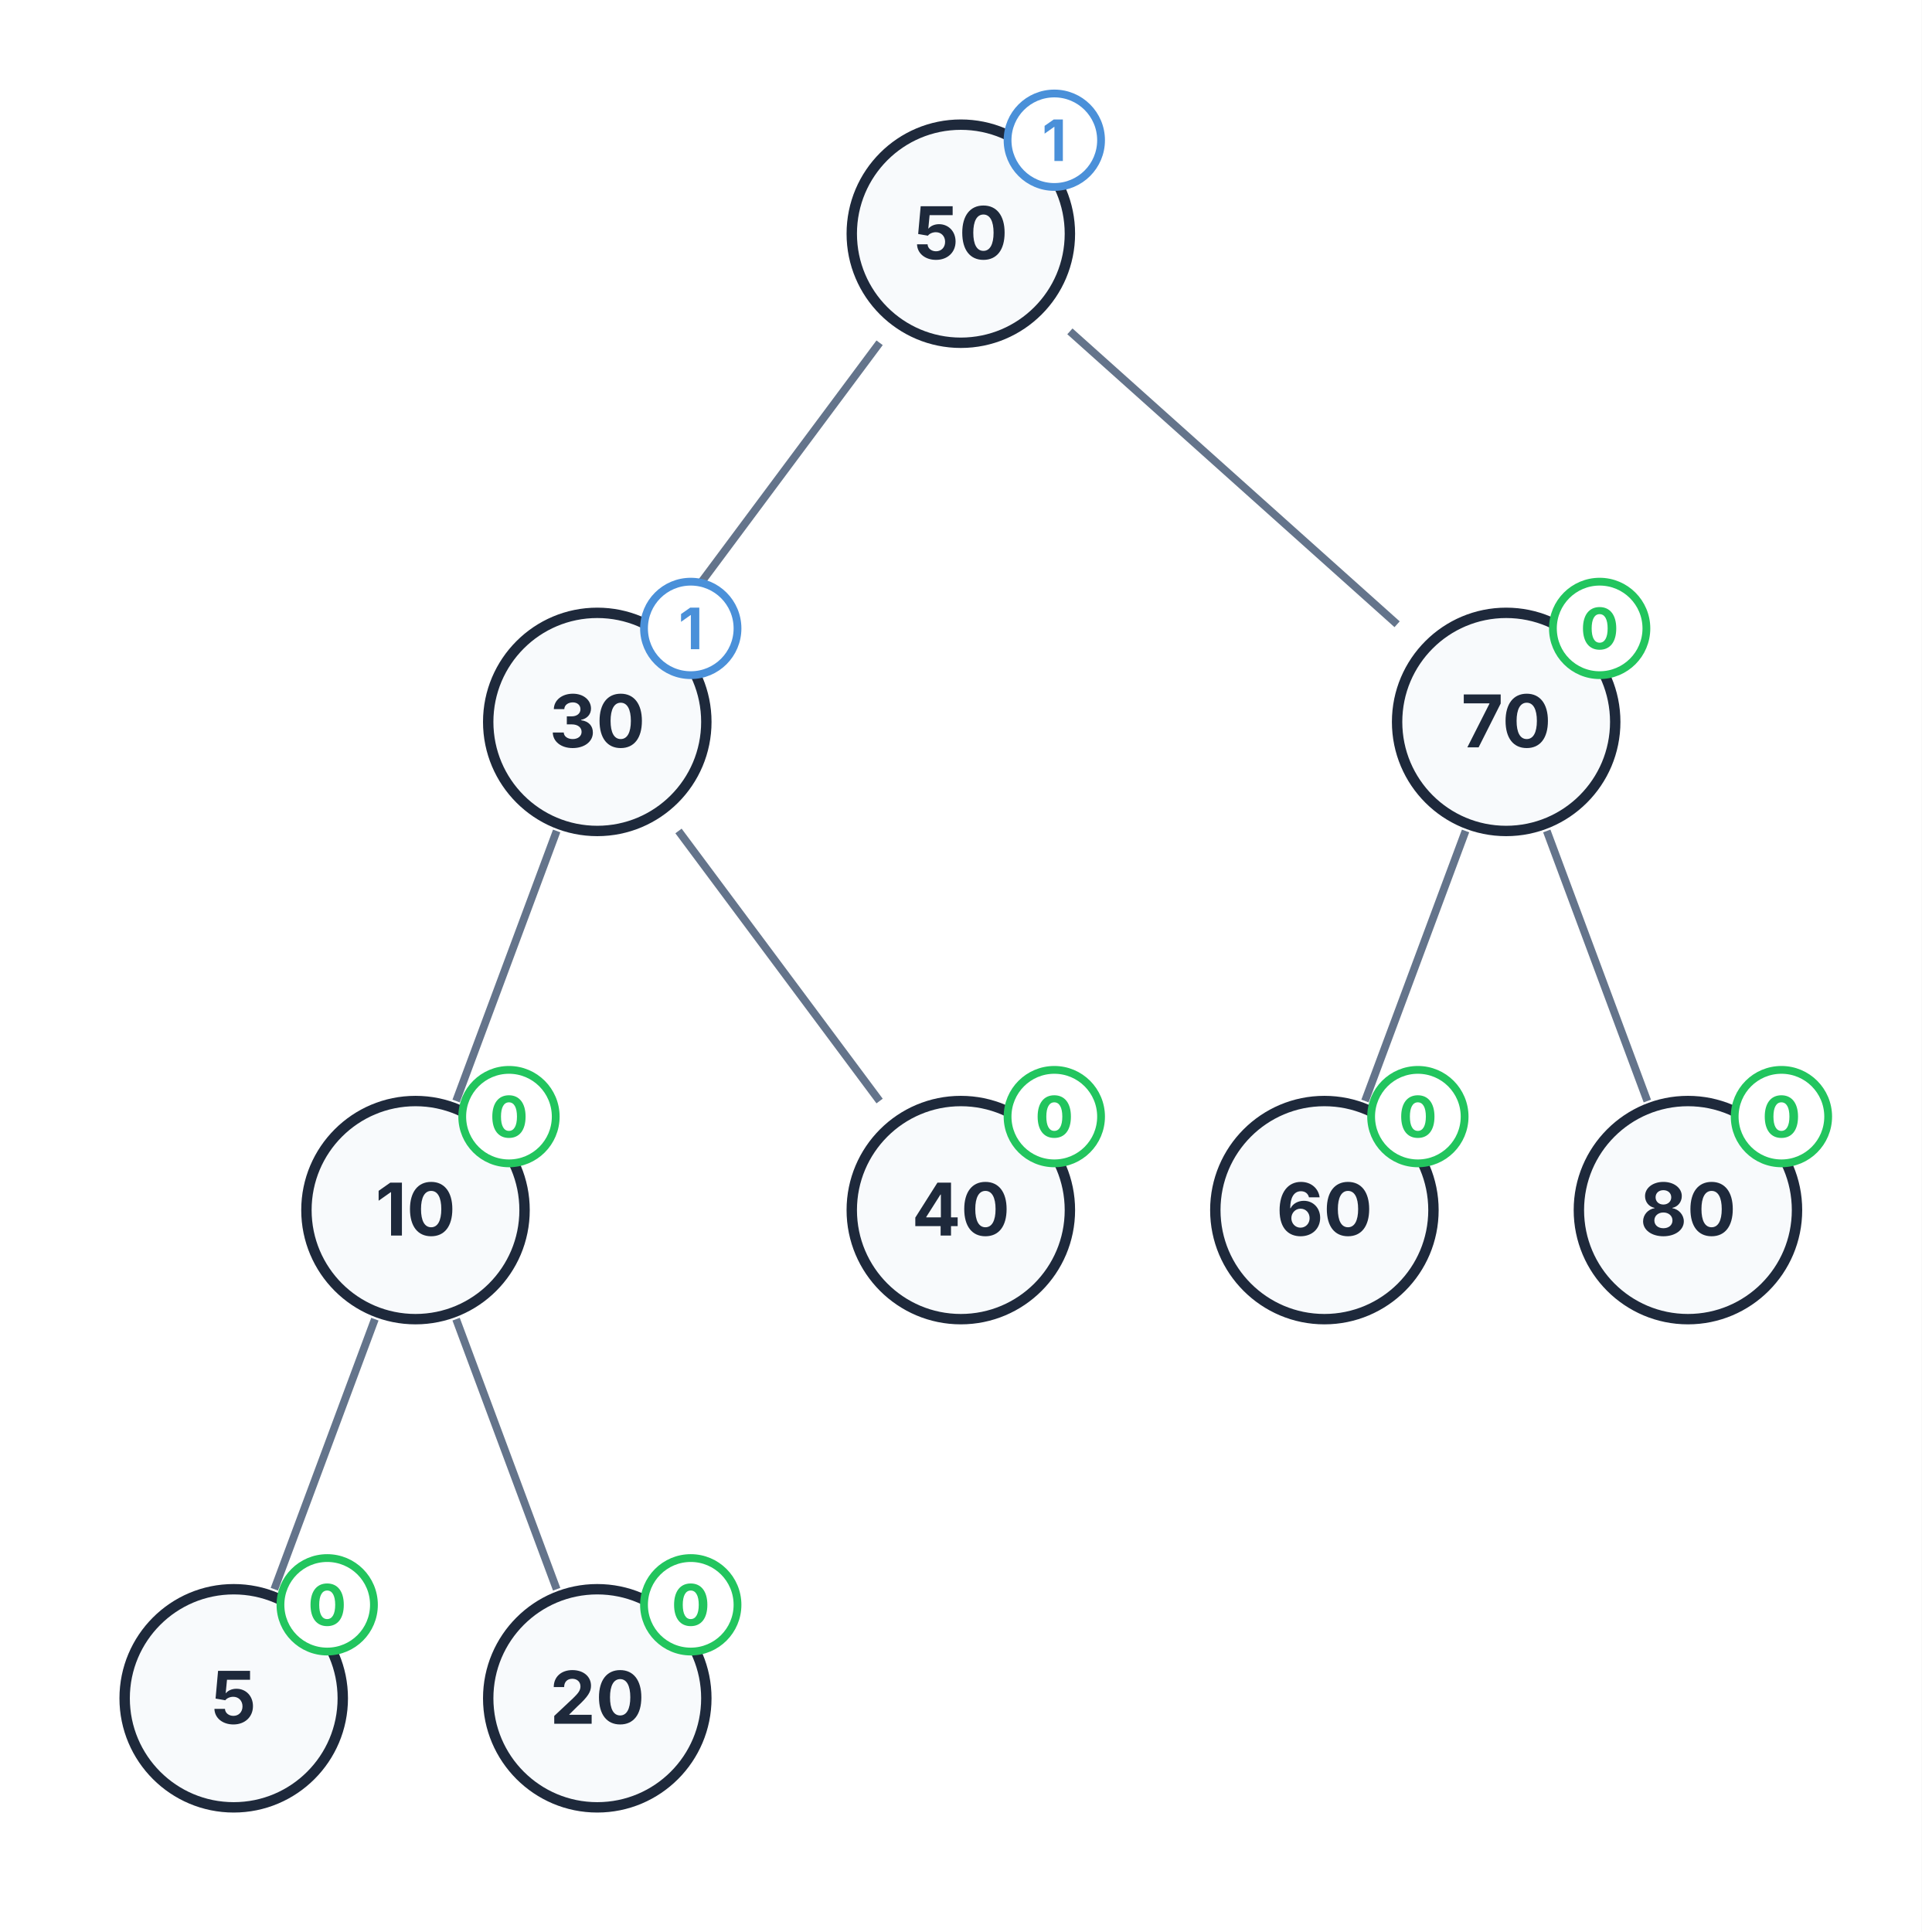
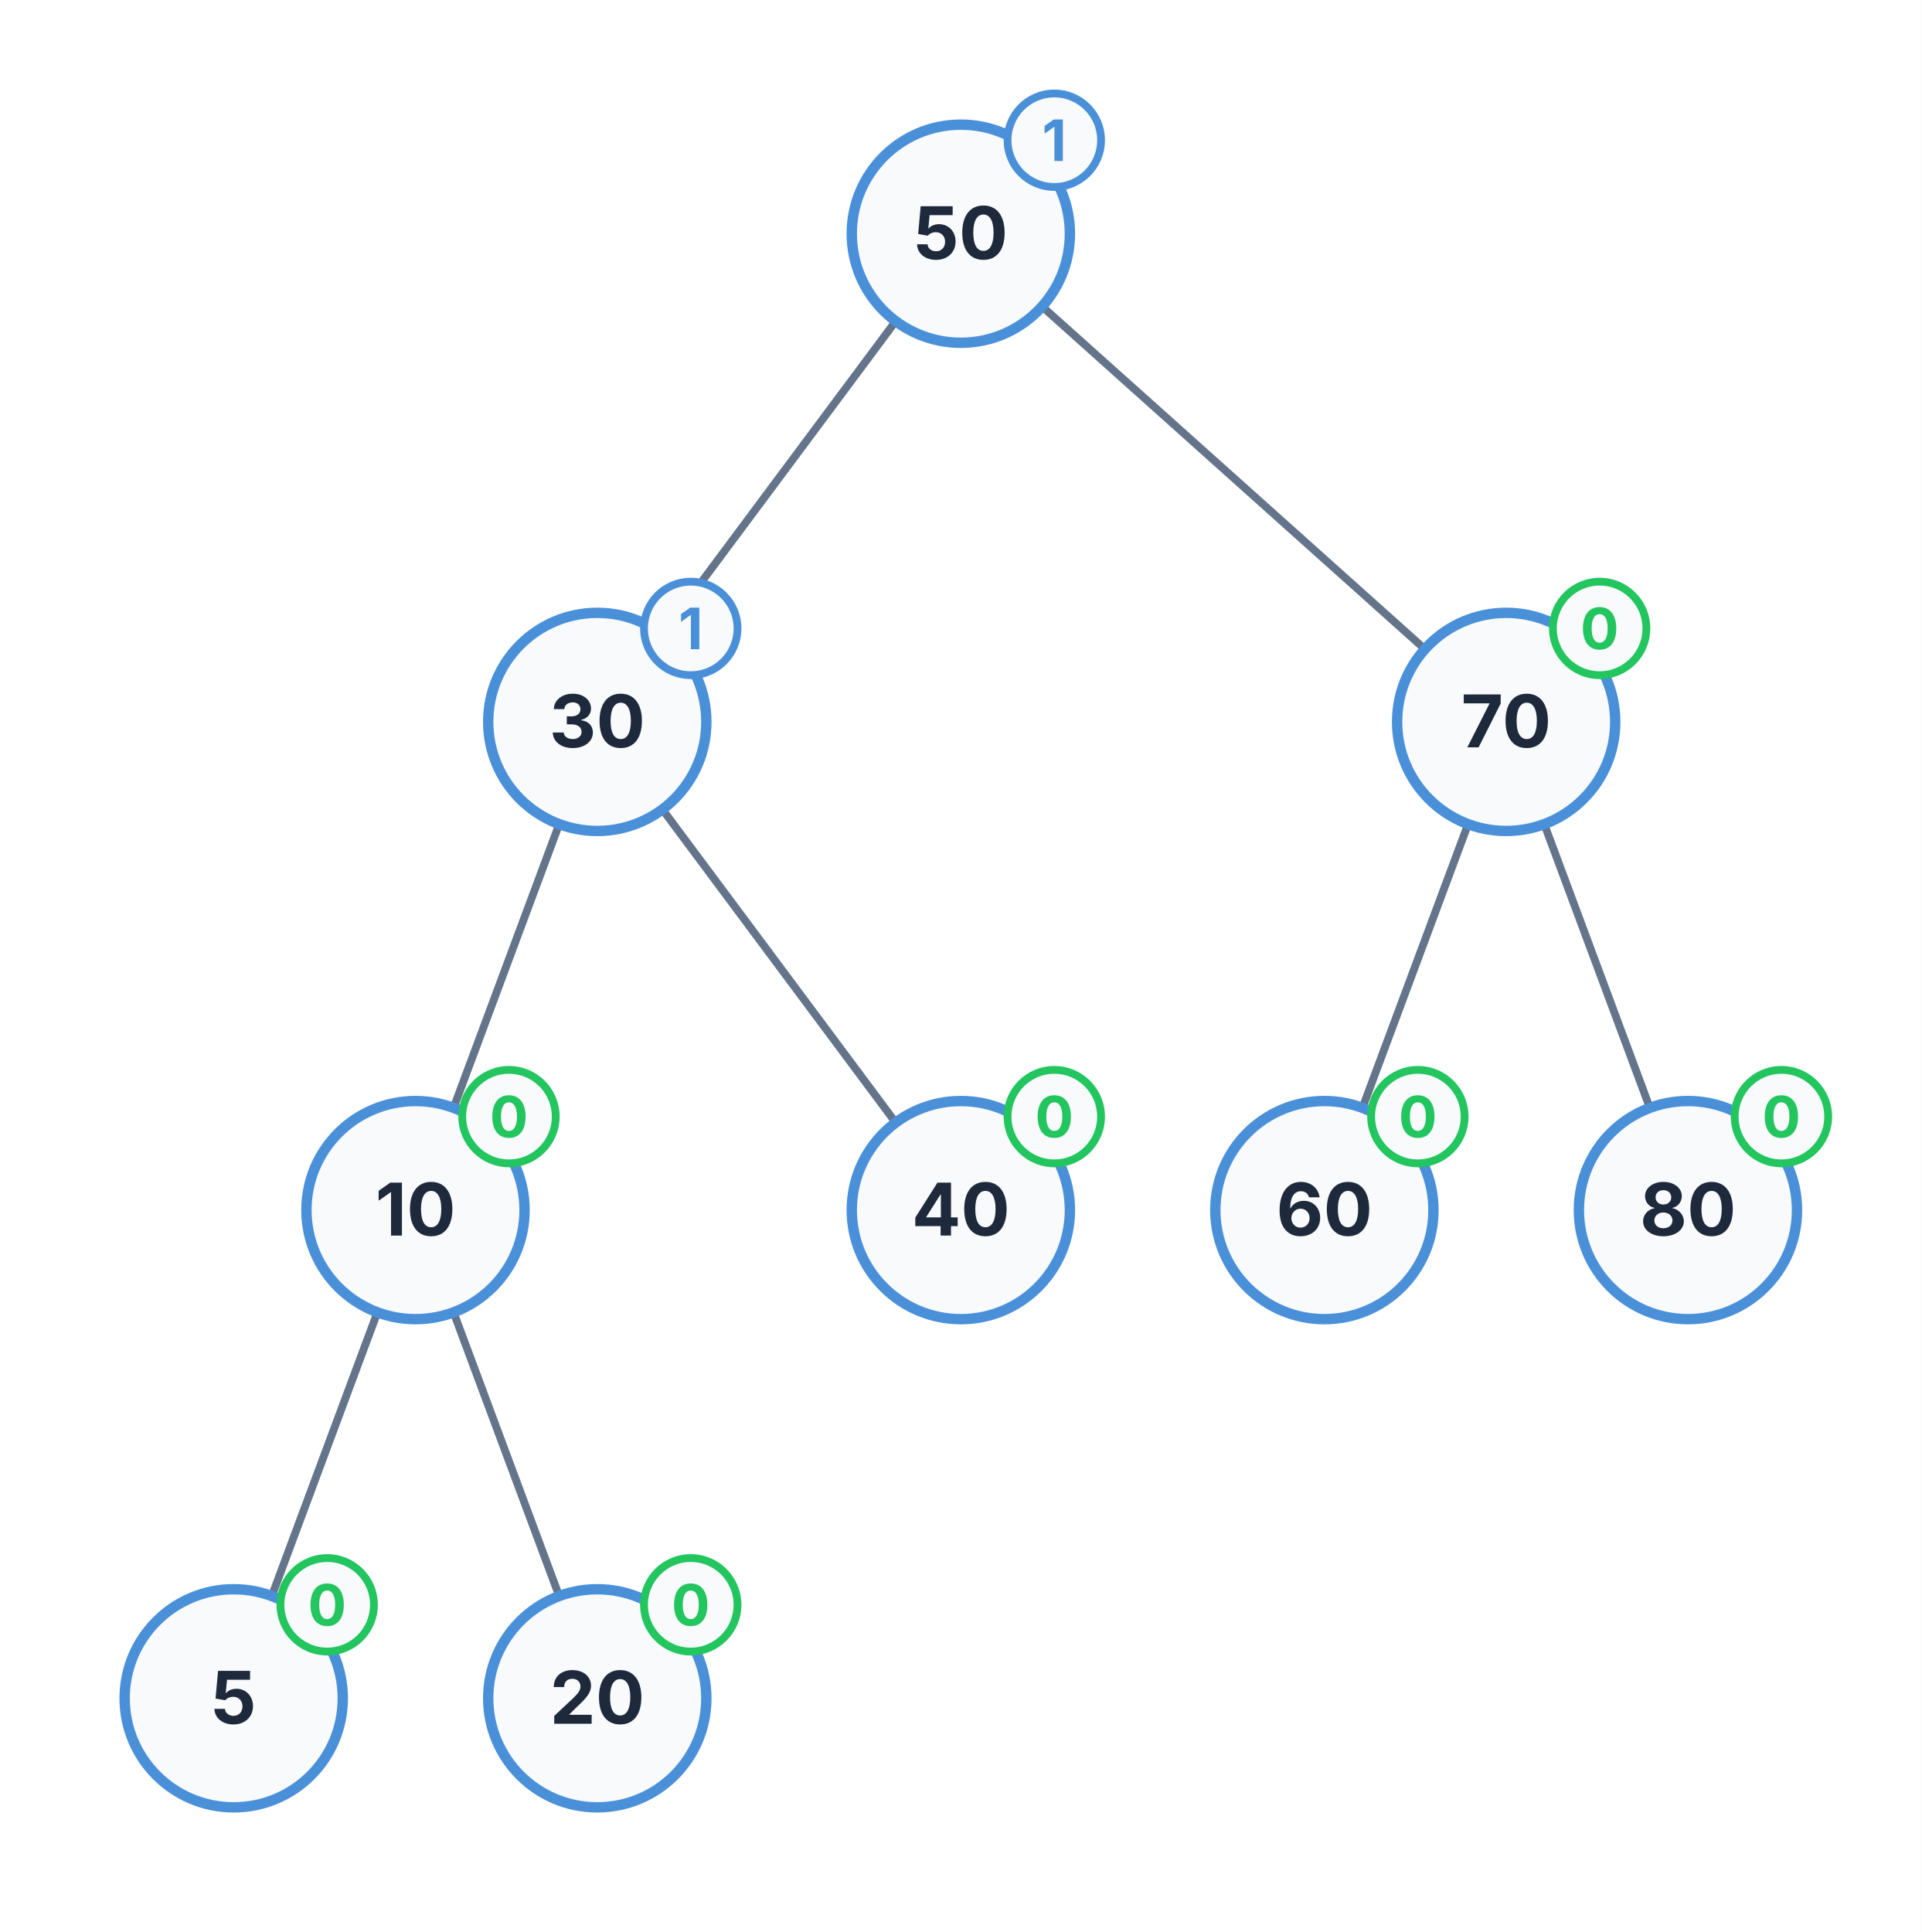
<svg xmlns="http://www.w3.org/2000/svg" viewBox="0 0 370 372" width="370" height="372">
  <rect x="0" y="0" width="370" height="372" fill="#FFFFFF" />
-   <path d="M 169.36 66 L 130.64 118" stroke="#64748B" stroke-width="1.5" fill="none" />
-   <path d="M 206 63.8 L 269 120.2" stroke="#64748B" stroke-width="1.5" fill="none" />
-   <path d="M 107.18 160 L 87.82 212" stroke="#64748B" stroke-width="1.5" fill="none" />
-   <path d="M 130.64 160 L 169.36 212" stroke="#64748B" stroke-width="1.5" fill="none" />
-   <path d="M 72.18 254 L 52.82 306" stroke="#64748B" stroke-width="1.5" fill="none" />
-   <path d="M 87.82 254 L 107.18 306" stroke="#64748B" stroke-width="1.5" fill="none" />
-   <path d="M 282.18 160 L 262.82 212" stroke="#64748B" stroke-width="1.5" fill="none" />
-   <path d="M 297.82 160 L 317.18 212" stroke="#64748B" stroke-width="1.5" fill="none" />
-   <circle cx="185" cy="45" r="21" fill="#F8FAFC" stroke="#1E293B" stroke-width="2" />
+   <path d="M 172.46 61.84 L 127.54 122.16" stroke="#64748B" stroke-width="1.5" fill="none" />
+   <path d="M 200.65 59.01 L 274.35 124.99" stroke="#64748B" stroke-width="1.5" fill="none" />
+   <path d="M 107.67 158.68 L 87.33 213.32" stroke="#64748B" stroke-width="1.5" fill="none" />
+   <path d="M 127.54 155.84 L 172.46 216.16" stroke="#64748B" stroke-width="1.5" fill="none" />
+   <path d="M 72.67 252.68 L 52.33 307.32" stroke="#64748B" stroke-width="1.5" fill="none" />
+   <path d="M 87.33 252.68 L 107.67 307.32" stroke="#64748B" stroke-width="1.5" fill="none" />
+   <path d="M 282.67 158.68 L 262.33 213.32" stroke="#64748B" stroke-width="1.5" fill="none" />
+   <path d="M 297.33 158.68 L 317.67 213.32" stroke="#64748B" stroke-width="1.5" fill="none" />
+   <circle cx="185" cy="45" r="21" fill="#F8FAFC" stroke="#4A90D9" stroke-width="2" />
  <text x="185" y="49.9" font-size="14" font-family="Inter, system-ui, -apple-system, sans-serif" fill="#1E293B" text-anchor="middle" font-weight="bold">50</text>
-   <circle cx="203" cy="27" r="9" fill="#FFFFFF" stroke="#4A90D9" stroke-width="1.5" />
+   <circle cx="203" cy="27" r="9" fill="#F8FAFC" stroke="#4A90D9" stroke-width="1.5" />
  <text x="203" y="31" font-size="11" font-family="Inter, system-ui, -apple-system, sans-serif" fill="#4A90D9" text-anchor="middle" font-weight="bold">1</text>
-   <circle cx="115" cy="139" r="21" fill="#F8FAFC" stroke="#1E293B" stroke-width="2" />
+   <circle cx="115" cy="139" r="21" fill="#F8FAFC" stroke="#4A90D9" stroke-width="2" />
  <text x="115" y="143.9" font-size="14" font-family="Inter, system-ui, -apple-system, sans-serif" fill="#1E293B" text-anchor="middle" font-weight="bold">30</text>
-   <circle cx="133" cy="121" r="9" fill="#FFFFFF" stroke="#4A90D9" stroke-width="1.5" />
+   <circle cx="133" cy="121" r="9" fill="#F8FAFC" stroke="#4A90D9" stroke-width="1.5" />
  <text x="133" y="125" font-size="11" font-family="Inter, system-ui, -apple-system, sans-serif" fill="#4A90D9" text-anchor="middle" font-weight="bold">1</text>
-   <circle cx="80" cy="233" r="21" fill="#F8FAFC" stroke="#1E293B" stroke-width="2" />
+   <circle cx="80" cy="233" r="21" fill="#F8FAFC" stroke="#4A90D9" stroke-width="2" />
  <text x="80" y="237.9" font-size="14" font-family="Inter, system-ui, -apple-system, sans-serif" fill="#1E293B" text-anchor="middle" font-weight="bold">10</text>
-   <circle cx="98" cy="215" r="9" fill="#FFFFFF" stroke="#22C55E" stroke-width="1.5" />
+   <circle cx="98" cy="215" r="9" fill="#F8FAFC" stroke="#22C55E" stroke-width="1.5" />
  <text x="98" y="219" font-size="11" font-family="Inter, system-ui, -apple-system, sans-serif" fill="#22C55E" text-anchor="middle" font-weight="bold">0</text>
-   <circle cx="45" cy="327" r="21" fill="#F8FAFC" stroke="#1E293B" stroke-width="2" />
+   <circle cx="45" cy="327" r="21" fill="#F8FAFC" stroke="#4A90D9" stroke-width="2" />
  <text x="45" y="331.9" font-size="14" font-family="Inter, system-ui, -apple-system, sans-serif" fill="#1E293B" text-anchor="middle" font-weight="bold">5</text>
-   <circle cx="63" cy="309" r="9" fill="#FFFFFF" stroke="#22C55E" stroke-width="1.5" />
+   <circle cx="63" cy="309" r="9" fill="#F8FAFC" stroke="#22C55E" stroke-width="1.5" />
  <text x="63" y="313" font-size="11" font-family="Inter, system-ui, -apple-system, sans-serif" fill="#22C55E" text-anchor="middle" font-weight="bold">0</text>
-   <circle cx="115" cy="327" r="21" fill="#F8FAFC" stroke="#1E293B" stroke-width="2" />
+   <circle cx="115" cy="327" r="21" fill="#F8FAFC" stroke="#4A90D9" stroke-width="2" />
  <text x="115" y="331.9" font-size="14" font-family="Inter, system-ui, -apple-system, sans-serif" fill="#1E293B" text-anchor="middle" font-weight="bold">20</text>
-   <circle cx="133" cy="309" r="9" fill="#FFFFFF" stroke="#22C55E" stroke-width="1.5" />
+   <circle cx="133" cy="309" r="9" fill="#F8FAFC" stroke="#22C55E" stroke-width="1.5" />
  <text x="133" y="313" font-size="11" font-family="Inter, system-ui, -apple-system, sans-serif" fill="#22C55E" text-anchor="middle" font-weight="bold">0</text>
-   <circle cx="185" cy="233" r="21" fill="#F8FAFC" stroke="#1E293B" stroke-width="2" />
+   <circle cx="185" cy="233" r="21" fill="#F8FAFC" stroke="#4A90D9" stroke-width="2" />
  <text x="185" y="237.9" font-size="14" font-family="Inter, system-ui, -apple-system, sans-serif" fill="#1E293B" text-anchor="middle" font-weight="bold">40</text>
-   <circle cx="203" cy="215" r="9" fill="#FFFFFF" stroke="#22C55E" stroke-width="1.5" />
+   <circle cx="203" cy="215" r="9" fill="#F8FAFC" stroke="#22C55E" stroke-width="1.5" />
  <text x="203" y="219" font-size="11" font-family="Inter, system-ui, -apple-system, sans-serif" fill="#22C55E" text-anchor="middle" font-weight="bold">0</text>
-   <circle cx="290" cy="139" r="21" fill="#F8FAFC" stroke="#1E293B" stroke-width="2" />
+   <circle cx="290" cy="139" r="21" fill="#F8FAFC" stroke="#4A90D9" stroke-width="2" />
  <text x="290" y="143.9" font-size="14" font-family="Inter, system-ui, -apple-system, sans-serif" fill="#1E293B" text-anchor="middle" font-weight="bold">70</text>
-   <circle cx="308" cy="121" r="9" fill="#FFFFFF" stroke="#22C55E" stroke-width="1.5" />
+   <circle cx="308" cy="121" r="9" fill="#F8FAFC" stroke="#22C55E" stroke-width="1.5" />
  <text x="308" y="125" font-size="11" font-family="Inter, system-ui, -apple-system, sans-serif" fill="#22C55E" text-anchor="middle" font-weight="bold">0</text>
-   <circle cx="255" cy="233" r="21" fill="#F8FAFC" stroke="#1E293B" stroke-width="2" />
+   <circle cx="255" cy="233" r="21" fill="#F8FAFC" stroke="#4A90D9" stroke-width="2" />
  <text x="255" y="237.9" font-size="14" font-family="Inter, system-ui, -apple-system, sans-serif" fill="#1E293B" text-anchor="middle" font-weight="bold">60</text>
-   <circle cx="273" cy="215" r="9" fill="#FFFFFF" stroke="#22C55E" stroke-width="1.5" />
+   <circle cx="273" cy="215" r="9" fill="#F8FAFC" stroke="#22C55E" stroke-width="1.5" />
  <text x="273" y="219" font-size="11" font-family="Inter, system-ui, -apple-system, sans-serif" fill="#22C55E" text-anchor="middle" font-weight="bold">0</text>
-   <circle cx="325" cy="233" r="21" fill="#F8FAFC" stroke="#1E293B" stroke-width="2" />
+   <circle cx="325" cy="233" r="21" fill="#F8FAFC" stroke="#4A90D9" stroke-width="2" />
  <text x="325" y="237.9" font-size="14" font-family="Inter, system-ui, -apple-system, sans-serif" fill="#1E293B" text-anchor="middle" font-weight="bold">80</text>
-   <circle cx="343" cy="215" r="9" fill="#FFFFFF" stroke="#22C55E" stroke-width="1.5" />
+   <circle cx="343" cy="215" r="9" fill="#F8FAFC" stroke="#22C55E" stroke-width="1.5" />
  <text x="343" y="219" font-size="11" font-family="Inter, system-ui, -apple-system, sans-serif" fill="#22C55E" text-anchor="middle" font-weight="bold">0</text>
</svg>
